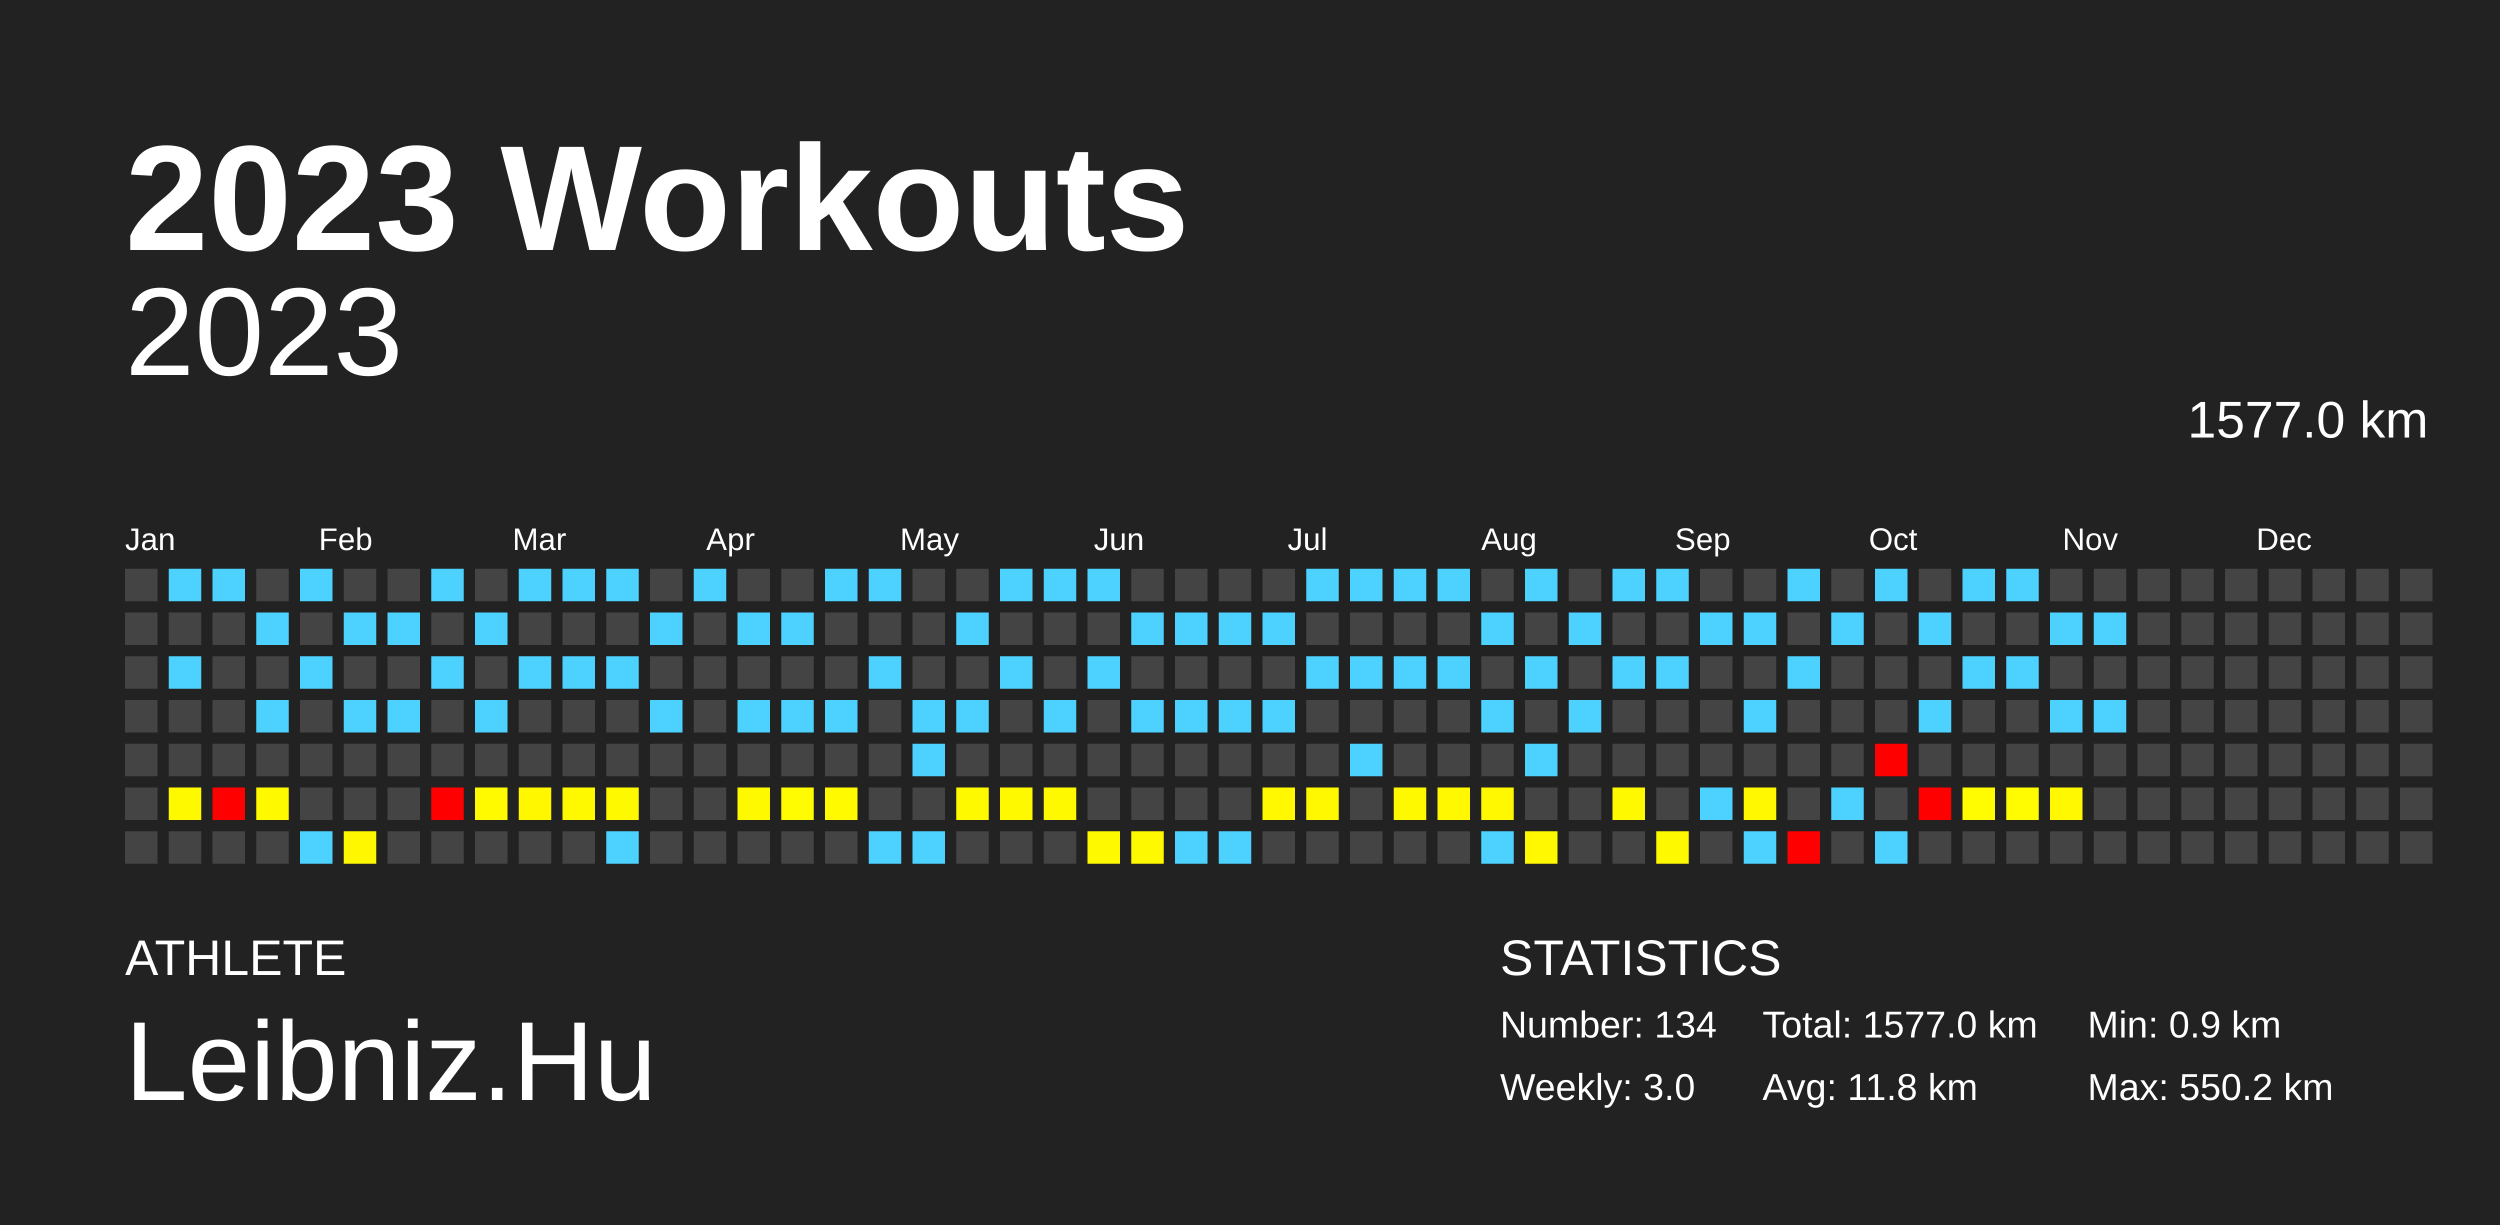
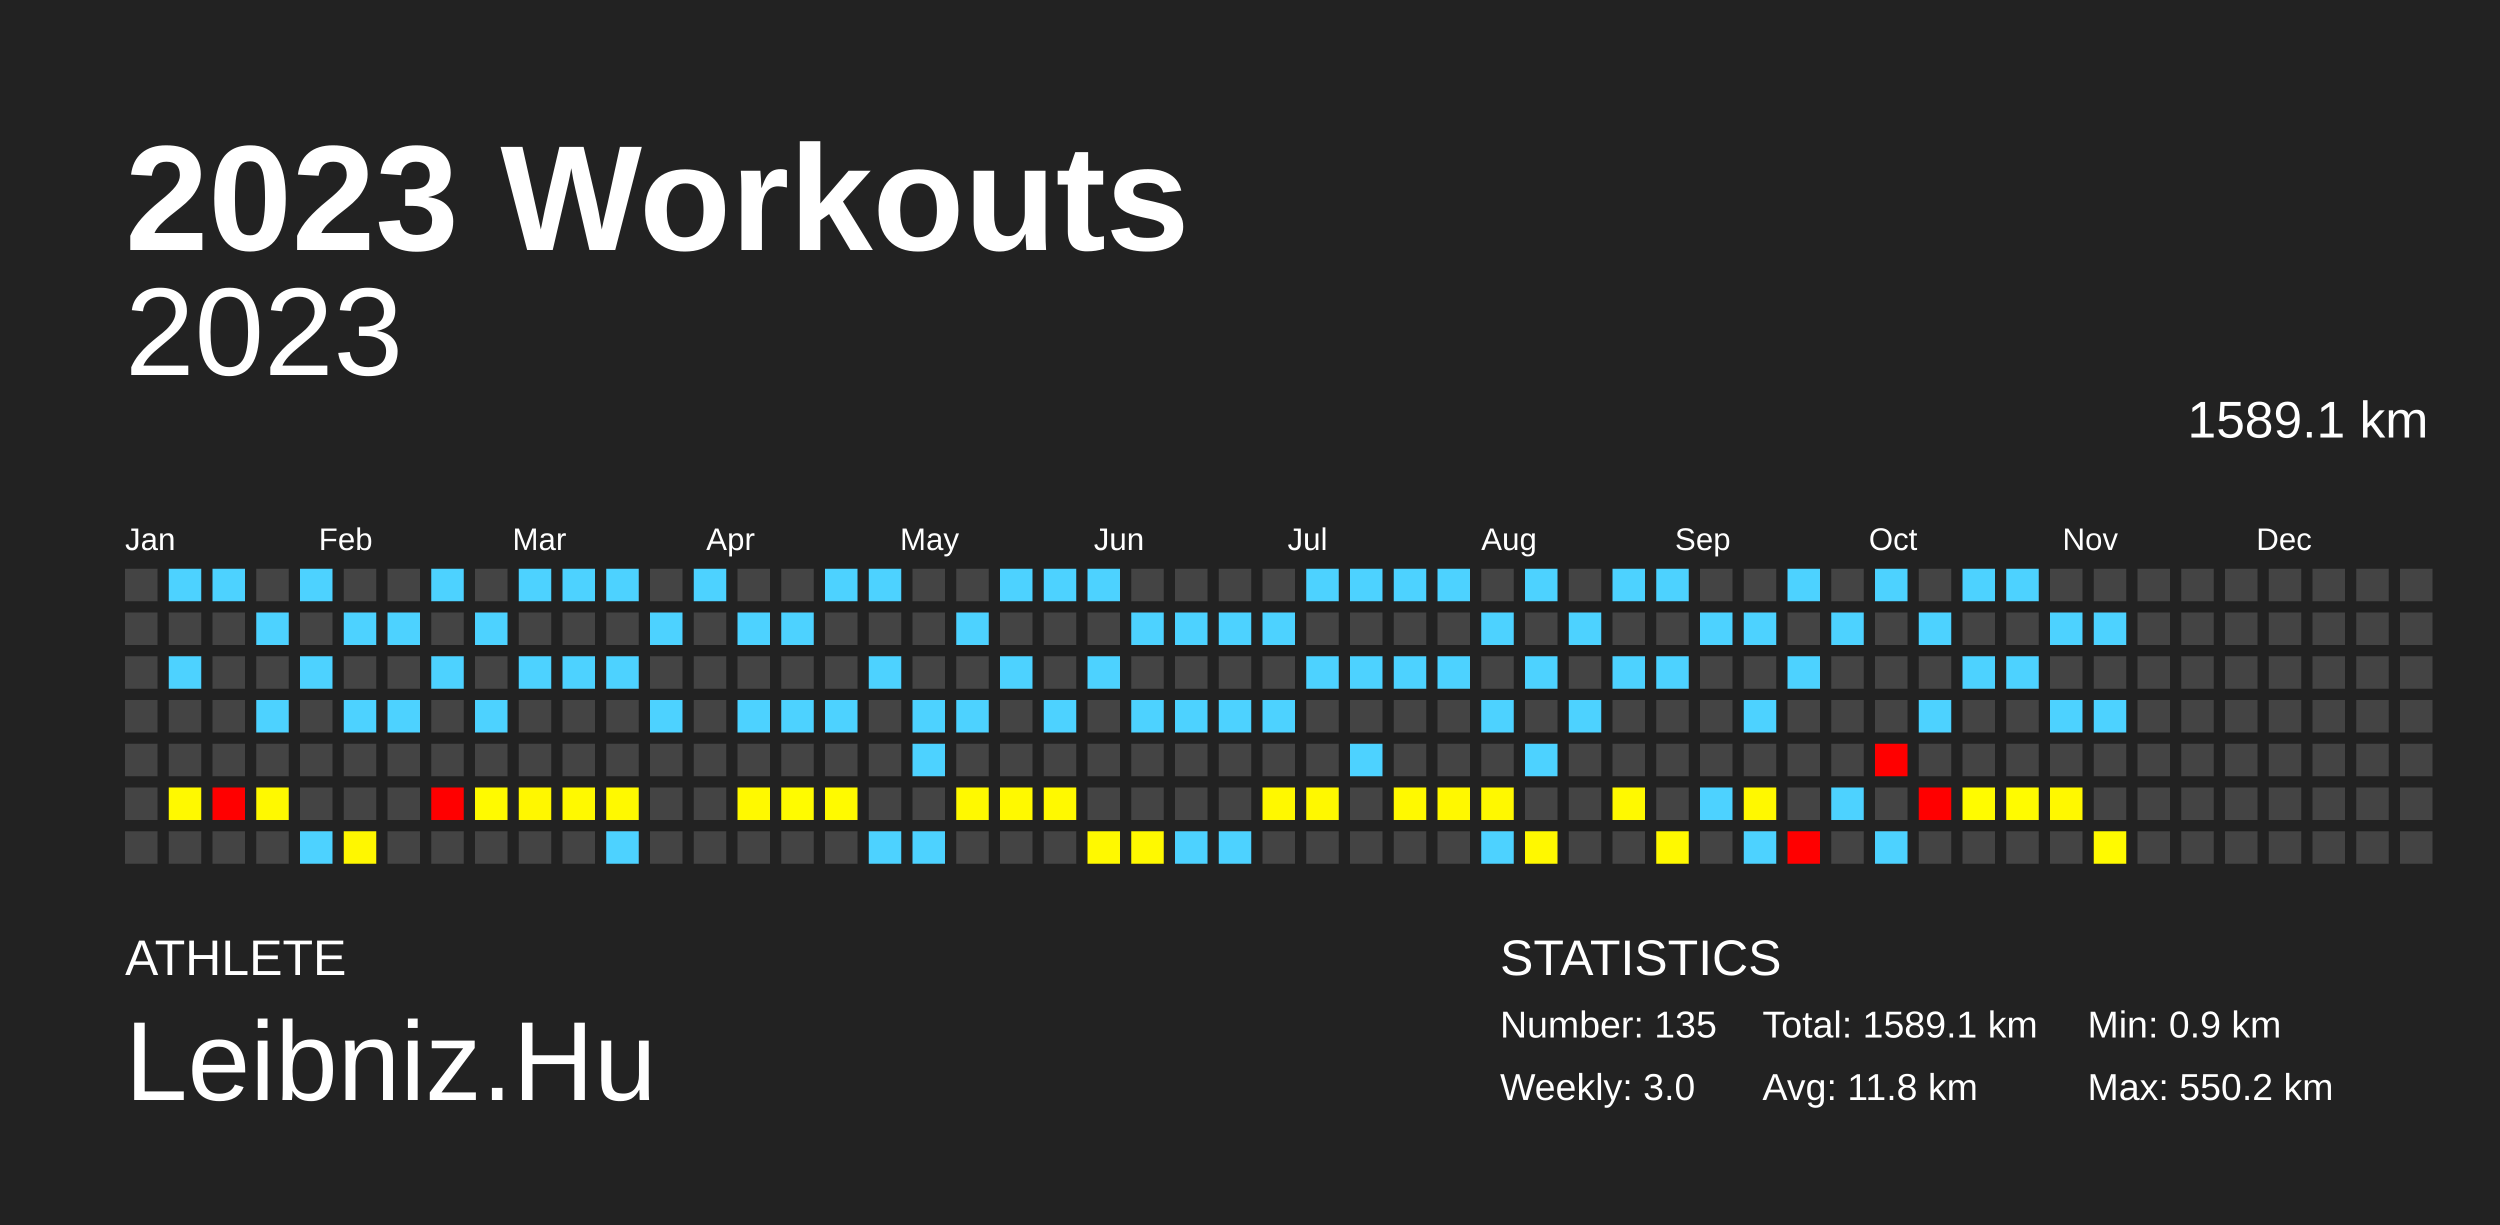
<svg xmlns="http://www.w3.org/2000/svg" baseProfile="full" height="98mm" version="1.1" viewBox="0,0,200,98" width="200mm">
  <defs />
  <rect fill="#222222" height="98" width="200" x="0" y="0" />
  <text fill="#FFFFFF" style="font-size:12px; font-family:Arial; font-weight:bold;" x="10" y="20">2023 Workouts</text>
  <text fill="#FFFFFF" style="font-size:4px; font-family:Arial" x="10" y="78">ATHLETE</text>
  <text fill="#FFFFFF" style="font-size:9px; font-family:Arial" x="10" y="88">Leibniz.Hu</text>
  <text fill="#FFFFFF" style="font-size:4px; font-family:Arial" x="120" y="78">STATISTICS</text>
-   <text fill="#FFFFFF" style="font-size:3px; font-family:Arial" x="120" y="83">Number: 134</text>
+   <text fill="#FFFFFF" style="font-size:3px; font-family:Arial" x="120" y="83">Number: 135</text>
  <text fill="#FFFFFF" style="font-size:3px; font-family:Arial" x="120" y="88">Weekly: 3.0</text>
-   <text fill="#FFFFFF" style="font-size:3px; font-family:Arial" x="141" y="83">Total: 1577.0 km</text>
+   <text fill="#FFFFFF" style="font-size:3px; font-family:Arial" x="141" y="83">Total: 1589.1 km</text>
  <text fill="#FFFFFF" style="font-size:3px; font-family:Arial" x="141" y="88">Avg: 11.8 km</text>
  <text fill="#FFFFFF" style="font-size:3px; font-family:Arial" x="167" y="83">Min: 0.9 km</text>
  <text fill="#FFFFFF" style="font-size:3px; font-family:Arial" x="167" y="88">Max: 550.2 km</text>
  <text alignment-baseline="hanging" fill="#FFFFFF" style="font-size:10.0px; font-family:Arial;" x="10" y="30">2023</text>
-   <text alignment-baseline="hanging" fill="#FFFFFF" style="font-size:4.125px; font-family:Arial;" x="175" y="35">1577.0 km</text>
+   <text alignment-baseline="hanging" fill="#FFFFFF" style="font-size:4.125px; font-family:Arial;" x="175" y="35">1589.1 km</text>
  <text fill="#FFFFFF" style="font-size:2.5px; font-family:Arial" x="10.0" y="44">Jan</text>
  <text fill="#FFFFFF" style="font-size:2.5px; font-family:Arial" x="25.5" y="44">Feb</text>
  <text fill="#FFFFFF" style="font-size:2.5px; font-family:Arial" x="41.0" y="44">Mar</text>
  <text fill="#FFFFFF" style="font-size:2.5px; font-family:Arial" x="56.5" y="44">Apr</text>
  <text fill="#FFFFFF" style="font-size:2.5px; font-family:Arial" x="72.0" y="44">May</text>
  <text fill="#FFFFFF" style="font-size:2.5px; font-family:Arial" x="87.5" y="44">Jun</text>
  <text fill="#FFFFFF" style="font-size:2.5px; font-family:Arial" x="103.0" y="44">Jul</text>
  <text fill="#FFFFFF" style="font-size:2.5px; font-family:Arial" x="118.5" y="44">Aug</text>
  <text fill="#FFFFFF" style="font-size:2.5px; font-family:Arial" x="134.0" y="44">Sep</text>
  <text fill="#FFFFFF" style="font-size:2.5px; font-family:Arial" x="149.5" y="44">Oct</text>
  <text fill="#FFFFFF" style="font-size:2.5px; font-family:Arial" x="165.0" y="44">Nov</text>
  <text fill="#FFFFFF" style="font-size:2.5px; font-family:Arial" x="180.5" y="44">Dec</text>
  <rect fill="#444444" height="2.6" width="2.6" x="10.0" y="45.5" />
  <rect fill="#444444" height="2.6" width="2.6" x="10.0" y="49.0" />
  <rect fill="#444444" height="2.6" width="2.6" x="10.0" y="52.5" />
  <rect fill="#444444" height="2.6" width="2.6" x="10.0" y="56.0" />
  <rect fill="#444444" height="2.6" width="2.6" x="10.0" y="59.5" />
  <rect fill="#444444" height="2.6" width="2.6" x="10.0" y="63.0" />
  <rect fill="#444444" height="2.6" width="2.6" x="10.0" y="66.5" />
  <rect fill="#4dd2ff" height="2.6" width="2.6" x="13.5" y="45.5" />
  <rect fill="#444444" height="2.6" width="2.6" x="13.5" y="49.0" />
  <rect fill="#4dd2ff" height="2.6" width="2.6" x="13.5" y="52.5" />
  <rect fill="#444444" height="2.6" width="2.6" x="13.5" y="56.0" />
  <rect fill="#444444" height="2.6" width="2.6" x="13.5" y="59.5" />
  <rect fill="#fff900" height="2.6" width="2.6" x="13.5" y="63.0" />
  <rect fill="#444444" height="2.6" width="2.6" x="13.5" y="66.5" />
  <rect fill="#4dd2ff" height="2.6" width="2.6" x="17.0" y="45.5" />
  <rect fill="#444444" height="2.6" width="2.6" x="17.0" y="49.0" />
  <rect fill="#444444" height="2.6" width="2.6" x="17.0" y="52.5" />
  <rect fill="#444444" height="2.6" width="2.6" x="17.0" y="56.0" />
  <rect fill="#444444" height="2.6" width="2.6" x="17.0" y="59.5" />
  <rect fill="red" height="2.6" width="2.6" x="17.0" y="63.0" />
  <rect fill="#444444" height="2.6" width="2.6" x="17.0" y="66.5" />
  <rect fill="#444444" height="2.6" width="2.6" x="20.5" y="45.5" />
  <rect fill="#4dd2ff" height="2.6" width="2.6" x="20.5" y="49.0" />
  <rect fill="#444444" height="2.6" width="2.6" x="20.5" y="52.5" />
  <rect fill="#4dd2ff" height="2.6" width="2.6" x="20.5" y="56.0" />
  <rect fill="#444444" height="2.6" width="2.6" x="20.5" y="59.5" />
  <rect fill="#fff900" height="2.6" width="2.6" x="20.5" y="63.0" />
  <rect fill="#444444" height="2.6" width="2.6" x="20.5" y="66.5" />
  <rect fill="#4dd2ff" height="2.6" width="2.6" x="24.0" y="45.5" />
  <rect fill="#444444" height="2.6" width="2.6" x="24.0" y="49.0" />
  <rect fill="#4dd2ff" height="2.6" width="2.6" x="24.0" y="52.5" />
  <rect fill="#444444" height="2.6" width="2.6" x="24.0" y="56.0" />
  <rect fill="#444444" height="2.6" width="2.6" x="24.0" y="59.5" />
  <rect fill="#444444" height="2.6" width="2.6" x="24.0" y="63.0" />
  <rect fill="#4dd2ff" height="2.6" width="2.6" x="24.0" y="66.5" />
  <rect fill="#444444" height="2.6" width="2.6" x="27.5" y="45.5" />
  <rect fill="#4dd2ff" height="2.6" width="2.6" x="27.5" y="49.0" />
  <rect fill="#444444" height="2.6" width="2.6" x="27.5" y="52.5" />
  <rect fill="#4dd2ff" height="2.6" width="2.6" x="27.5" y="56.0" />
  <rect fill="#444444" height="2.6" width="2.6" x="27.5" y="59.5" />
  <rect fill="#444444" height="2.6" width="2.6" x="27.5" y="63.0" />
  <rect fill="#fff700" height="2.6" width="2.6" x="27.5" y="66.5" />
  <rect fill="#444444" height="2.6" width="2.6" x="31.0" y="45.5" />
  <rect fill="#4dd2ff" height="2.6" width="2.6" x="31.0" y="49.0" />
  <rect fill="#444444" height="2.6" width="2.6" x="31.0" y="52.5" />
  <rect fill="#4dd2ff" height="2.6" width="2.6" x="31.0" y="56.0" />
  <rect fill="#444444" height="2.6" width="2.6" x="31.0" y="59.5" />
  <rect fill="#444444" height="2.6" width="2.6" x="31.0" y="63.0" />
  <rect fill="#444444" height="2.6" width="2.6" x="31.0" y="66.5" />
  <rect fill="#4dd2ff" height="2.6" width="2.6" x="34.5" y="45.5" />
  <rect fill="#444444" height="2.6" width="2.6" x="34.5" y="49.0" />
  <rect fill="#4dd2ff" height="2.6" width="2.6" x="34.5" y="52.5" />
  <rect fill="#444444" height="2.6" width="2.6" x="34.5" y="56.0" />
  <rect fill="#444444" height="2.6" width="2.6" x="34.5" y="59.5" />
  <rect fill="red" height="2.6" width="2.6" x="34.5" y="63.0" />
  <rect fill="#444444" height="2.6" width="2.6" x="34.5" y="66.5" />
  <rect fill="#444444" height="2.6" width="2.6" x="38.0" y="45.5" />
  <rect fill="#4dd2ff" height="2.6" width="2.6" x="38.0" y="49.0" />
  <rect fill="#444444" height="2.6" width="2.6" x="38.0" y="52.5" />
  <rect fill="#4dd2ff" height="2.6" width="2.6" x="38.0" y="56.0" />
  <rect fill="#444444" height="2.6" width="2.6" x="38.0" y="59.5" />
  <rect fill="#fffa00" height="2.6" width="2.6" x="38.0" y="63.0" />
  <rect fill="#444444" height="2.6" width="2.6" x="38.0" y="66.5" />
  <rect fill="#4dd2ff" height="2.6" width="2.6" x="41.5" y="45.5" />
  <rect fill="#444444" height="2.6" width="2.6" x="41.5" y="49.0" />
  <rect fill="#4dd2ff" height="2.6" width="2.6" x="41.5" y="52.5" />
  <rect fill="#444444" height="2.6" width="2.6" x="41.5" y="56.0" />
  <rect fill="#444444" height="2.6" width="2.6" x="41.5" y="59.5" />
  <rect fill="#fff700" height="2.6" width="2.6" x="41.5" y="63.0" />
  <rect fill="#444444" height="2.6" width="2.6" x="41.5" y="66.5" />
  <rect fill="#4dd2ff" height="2.6" width="2.6" x="45.0" y="45.5" />
  <rect fill="#444444" height="2.6" width="2.6" x="45.0" y="49.0" />
  <rect fill="#4dd2ff" height="2.6" width="2.6" x="45.0" y="52.5" />
  <rect fill="#444444" height="2.6" width="2.6" x="45.0" y="56.0" />
  <rect fill="#444444" height="2.6" width="2.6" x="45.0" y="59.5" />
  <rect fill="#fff900" height="2.6" width="2.6" x="45.0" y="63.0" />
  <rect fill="#444444" height="2.6" width="2.6" x="45.0" y="66.5" />
  <rect fill="#4dd2ff" height="2.6" width="2.6" x="48.5" y="45.5" />
  <rect fill="#444444" height="2.6" width="2.6" x="48.5" y="49.0" />
  <rect fill="#4dd2ff" height="2.6" width="2.6" x="48.5" y="52.5" />
  <rect fill="#444444" height="2.6" width="2.6" x="48.5" y="56.0" />
  <rect fill="#444444" height="2.6" width="2.6" x="48.5" y="59.5" />
  <rect fill="#fff900" height="2.6" width="2.6" x="48.5" y="63.0" />
  <rect fill="#4dd2ff" height="2.6" width="2.6" x="48.5" y="66.5" />
  <rect fill="#444444" height="2.6" width="2.6" x="52.0" y="45.5" />
  <rect fill="#4dd2ff" height="2.6" width="2.6" x="52.0" y="49.0" />
  <rect fill="#444444" height="2.6" width="2.6" x="52.0" y="52.5" />
  <rect fill="#4dd2ff" height="2.6" width="2.6" x="52.0" y="56.0" />
  <rect fill="#444444" height="2.6" width="2.6" x="52.0" y="59.5" />
  <rect fill="#444444" height="2.6" width="2.6" x="52.0" y="63.0" />
  <rect fill="#444444" height="2.6" width="2.6" x="52.0" y="66.5" />
  <rect fill="#4dd2ff" height="2.6" width="2.6" x="55.5" y="45.5" />
  <rect fill="#444444" height="2.6" width="2.6" x="55.5" y="49.0" />
  <rect fill="#444444" height="2.6" width="2.6" x="55.5" y="52.5" />
  <rect fill="#444444" height="2.6" width="2.6" x="55.5" y="56.0" />
  <rect fill="#444444" height="2.6" width="2.6" x="55.5" y="59.5" />
  <rect fill="#444444" height="2.6" width="2.6" x="55.5" y="63.0" />
  <rect fill="#444444" height="2.6" width="2.6" x="55.5" y="66.5" />
  <rect fill="#444444" height="2.6" width="2.6" x="59.0" y="45.5" />
  <rect fill="#4dd2ff" height="2.6" width="2.6" x="59.0" y="49.0" />
  <rect fill="#444444" height="2.6" width="2.6" x="59.0" y="52.5" />
  <rect fill="#4dd2ff" height="2.6" width="2.6" x="59.0" y="56.0" />
  <rect fill="#444444" height="2.6" width="2.6" x="59.0" y="59.5" />
  <rect fill="#fff900" height="2.6" width="2.6" x="59.0" y="63.0" />
  <rect fill="#444444" height="2.6" width="2.6" x="59.0" y="66.5" />
  <rect fill="#444444" height="2.6" width="2.6" x="62.5" y="45.5" />
  <rect fill="#4dd2ff" height="2.6" width="2.6" x="62.5" y="49.0" />
  <rect fill="#444444" height="2.6" width="2.6" x="62.5" y="52.5" />
  <rect fill="#4dd2ff" height="2.6" width="2.6" x="62.5" y="56.0" />
  <rect fill="#444444" height="2.6" width="2.6" x="62.5" y="59.5" />
  <rect fill="#fffb00" height="2.6" width="2.6" x="62.5" y="63.0" />
  <rect fill="#444444" height="2.6" width="2.6" x="62.5" y="66.5" />
  <rect fill="#4dd2ff" height="2.6" width="2.6" x="66.0" y="45.5" />
  <rect fill="#444444" height="2.6" width="2.6" x="66.0" y="49.0" />
  <rect fill="#444444" height="2.6" width="2.6" x="66.0" y="52.5" />
  <rect fill="#4dd2ff" height="2.6" width="2.6" x="66.0" y="56.0" />
  <rect fill="#444444" height="2.6" width="2.6" x="66.0" y="59.5" />
  <rect fill="#fffa00" height="2.6" width="2.6" x="66.0" y="63.0" />
  <rect fill="#444444" height="2.6" width="2.6" x="66.0" y="66.5" />
  <rect fill="#4dd2ff" height="2.6" width="2.6" x="69.5" y="45.5" />
  <rect fill="#444444" height="2.6" width="2.6" x="69.5" y="49.0" />
  <rect fill="#4dd2ff" height="2.6" width="2.6" x="69.5" y="52.5" />
  <rect fill="#444444" height="2.6" width="2.6" x="69.5" y="56.0" />
  <rect fill="#444444" height="2.6" width="2.6" x="69.5" y="59.5" />
  <rect fill="#444444" height="2.6" width="2.6" x="69.5" y="63.0" />
  <rect fill="#4dd2ff" height="2.6" width="2.6" x="69.5" y="66.5" />
  <rect fill="#444444" height="2.6" width="2.6" x="73.0" y="45.5" />
  <rect fill="#444444" height="2.6" width="2.6" x="73.0" y="49.0" />
  <rect fill="#444444" height="2.6" width="2.6" x="73.0" y="52.5" />
  <rect fill="#4dd2ff" height="2.6" width="2.6" x="73.0" y="56.0" />
  <rect fill="#4dd2ff" height="2.6" width="2.6" x="73.0" y="59.5" />
  <rect fill="#444444" height="2.6" width="2.6" x="73.0" y="63.0" />
  <rect fill="#4dd2ff" height="2.6" width="2.6" x="73.0" y="66.5" />
  <rect fill="#444444" height="2.6" width="2.6" x="76.5" y="45.5" />
  <rect fill="#4dd2ff" height="2.6" width="2.6" x="76.5" y="49.0" />
  <rect fill="#444444" height="2.6" width="2.6" x="76.5" y="52.5" />
  <rect fill="#4dd2ff" height="2.6" width="2.6" x="76.5" y="56.0" />
  <rect fill="#444444" height="2.6" width="2.6" x="76.5" y="59.5" />
  <rect fill="#fff900" height="2.6" width="2.6" x="76.5" y="63.0" />
  <rect fill="#444444" height="2.6" width="2.6" x="76.5" y="66.5" />
  <rect fill="#4dd2ff" height="2.6" width="2.6" x="80.0" y="45.5" />
  <rect fill="#444444" height="2.6" width="2.6" x="80.0" y="49.0" />
  <rect fill="#4dd2ff" height="2.6" width="2.6" x="80.0" y="52.5" />
  <rect fill="#444444" height="2.6" width="2.6" x="80.0" y="56.0" />
  <rect fill="#444444" height="2.6" width="2.6" x="80.0" y="59.5" />
  <rect fill="#fff900" height="2.6" width="2.6" x="80.0" y="63.0" />
  <rect fill="#444444" height="2.6" width="2.6" x="80.0" y="66.5" />
  <rect fill="#4dd2ff" height="2.6" width="2.6" x="83.5" y="45.5" />
  <rect fill="#444444" height="2.6" width="2.6" x="83.5" y="49.0" />
  <rect fill="#444444" height="2.6" width="2.6" x="83.5" y="52.5" />
  <rect fill="#4dd2ff" height="2.6" width="2.6" x="83.5" y="56.0" />
  <rect fill="#444444" height="2.6" width="2.6" x="83.5" y="59.5" />
  <rect fill="#fff900" height="2.6" width="2.6" x="83.5" y="63.0" />
  <rect fill="#444444" height="2.6" width="2.6" x="83.5" y="66.5" />
  <rect fill="#4dd2ff" height="2.6" width="2.6" x="87.0" y="45.5" />
  <rect fill="#444444" height="2.6" width="2.6" x="87.0" y="49.0" />
  <rect fill="#4dd2ff" height="2.6" width="2.6" x="87.0" y="52.5" />
  <rect fill="#444444" height="2.6" width="2.6" x="87.0" y="56.0" />
  <rect fill="#444444" height="2.6" width="2.6" x="87.0" y="59.5" />
  <rect fill="#444444" height="2.6" width="2.6" x="87.0" y="63.0" />
  <rect fill="#fff900" height="2.6" width="2.6" x="87.0" y="66.5" />
  <rect fill="#444444" height="2.6" width="2.6" x="90.5" y="45.5" />
  <rect fill="#4dd2ff" height="2.6" width="2.6" x="90.5" y="49.0" />
  <rect fill="#444444" height="2.6" width="2.6" x="90.5" y="52.5" />
  <rect fill="#4dd2ff" height="2.6" width="2.6" x="90.5" y="56.0" />
  <rect fill="#444444" height="2.6" width="2.6" x="90.5" y="59.5" />
  <rect fill="#444444" height="2.6" width="2.6" x="90.5" y="63.0" />
  <rect fill="#fff900" height="2.6" width="2.6" x="90.5" y="66.5" />
  <rect fill="#444444" height="2.6" width="2.6" x="94.0" y="45.5" />
  <rect fill="#4dd2ff" height="2.6" width="2.6" x="94.0" y="49.0" />
  <rect fill="#444444" height="2.6" width="2.6" x="94.0" y="52.5" />
  <rect fill="#4dd2ff" height="2.6" width="2.6" x="94.0" y="56.0" />
  <rect fill="#444444" height="2.6" width="2.6" x="94.0" y="59.5" />
  <rect fill="#444444" height="2.6" width="2.6" x="94.0" y="63.0" />
  <rect fill="#4dd2ff" height="2.6" width="2.6" x="94.0" y="66.5" />
  <rect fill="#444444" height="2.6" width="2.6" x="97.5" y="45.5" />
  <rect fill="#4dd2ff" height="2.6" width="2.6" x="97.5" y="49.0" />
  <rect fill="#444444" height="2.6" width="2.6" x="97.5" y="52.5" />
  <rect fill="#4dd2ff" height="2.6" width="2.6" x="97.5" y="56.0" />
  <rect fill="#444444" height="2.6" width="2.6" x="97.5" y="59.5" />
  <rect fill="#444444" height="2.6" width="2.6" x="97.5" y="63.0" />
  <rect fill="#4dd2ff" height="2.6" width="2.6" x="97.5" y="66.5" />
  <rect fill="#444444" height="2.6" width="2.6" x="101.0" y="45.5" />
  <rect fill="#4dd2ff" height="2.6" width="2.6" x="101.0" y="49.0" />
  <rect fill="#444444" height="2.6" width="2.6" x="101.0" y="52.5" />
  <rect fill="#4dd2ff" height="2.6" width="2.6" x="101.0" y="56.0" />
  <rect fill="#444444" height="2.6" width="2.6" x="101.0" y="59.5" />
  <rect fill="#fff800" height="2.6" width="2.6" x="101.0" y="63.0" />
  <rect fill="#444444" height="2.6" width="2.6" x="101.0" y="66.5" />
  <rect fill="#4dd2ff" height="2.6" width="2.6" x="104.5" y="45.5" />
  <rect fill="#444444" height="2.6" width="2.6" x="104.5" y="49.0" />
  <rect fill="#4dd2ff" height="2.6" width="2.6" x="104.5" y="52.5" />
  <rect fill="#444444" height="2.6" width="2.6" x="104.5" y="56.0" />
  <rect fill="#444444" height="2.6" width="2.6" x="104.5" y="59.5" />
  <rect fill="#fff800" height="2.6" width="2.6" x="104.5" y="63.0" />
  <rect fill="#444444" height="2.6" width="2.6" x="104.5" y="66.5" />
  <rect fill="#4dd2ff" height="2.6" width="2.6" x="108.0" y="45.5" />
  <rect fill="#444444" height="2.6" width="2.6" x="108.0" y="49.0" />
  <rect fill="#4dd2ff" height="2.6" width="2.6" x="108.0" y="52.5" />
  <rect fill="#444444" height="2.6" width="2.6" x="108.0" y="56.0" />
  <rect fill="#4dd2ff" height="2.6" width="2.6" x="108.0" y="59.5" />
  <rect fill="#444444" height="2.6" width="2.6" x="108.0" y="63.0" />
  <rect fill="#444444" height="2.6" width="2.6" x="108.0" y="66.5" />
  <rect fill="#4dd2ff" height="2.6" width="2.6" x="111.5" y="45.5" />
  <rect fill="#444444" height="2.6" width="2.6" x="111.5" y="49.0" />
  <rect fill="#4dd2ff" height="2.6" width="2.6" x="111.5" y="52.5" />
  <rect fill="#444444" height="2.6" width="2.6" x="111.5" y="56.0" />
  <rect fill="#444444" height="2.6" width="2.6" x="111.5" y="59.5" />
  <rect fill="#fff900" height="2.6" width="2.6" x="111.5" y="63.0" />
  <rect fill="#444444" height="2.6" width="2.6" x="111.5" y="66.5" />
  <rect fill="#4dd2ff" height="2.6" width="2.6" x="115.0" y="45.5" />
  <rect fill="#444444" height="2.6" width="2.6" x="115.0" y="49.0" />
  <rect fill="#4dd2ff" height="2.6" width="2.6" x="115.0" y="52.5" />
  <rect fill="#444444" height="2.6" width="2.6" x="115.0" y="56.0" />
  <rect fill="#444444" height="2.6" width="2.6" x="115.0" y="59.5" />
  <rect fill="#fff800" height="2.6" width="2.6" x="115.0" y="63.0" />
  <rect fill="#444444" height="2.6" width="2.6" x="115.0" y="66.5" />
  <rect fill="#444444" height="2.6" width="2.6" x="118.5" y="45.5" />
  <rect fill="#4dd2ff" height="2.6" width="2.6" x="118.5" y="49.0" />
  <rect fill="#444444" height="2.6" width="2.6" x="118.5" y="52.5" />
  <rect fill="#4dd2ff" height="2.6" width="2.6" x="118.5" y="56.0" />
  <rect fill="#444444" height="2.6" width="2.6" x="118.5" y="59.5" />
  <rect fill="#fff800" height="2.6" width="2.6" x="118.5" y="63.0" />
  <rect fill="#4dd2ff" height="2.6" width="2.6" x="118.5" y="66.5" />
  <rect fill="#4dd2ff" height="2.6" width="2.6" x="122.0" y="45.5" />
  <rect fill="#444444" height="2.6" width="2.6" x="122.0" y="49.0" />
  <rect fill="#4dd2ff" height="2.6" width="2.6" x="122.0" y="52.5" />
  <rect fill="#444444" height="2.6" width="2.6" x="122.0" y="56.0" />
  <rect fill="#4dd2ff" height="2.6" width="2.6" x="122.0" y="59.5" />
  <rect fill="#444444" height="2.6" width="2.6" x="122.0" y="63.0" />
  <rect fill="#fff800" height="2.6" width="2.6" x="122.0" y="66.5" />
  <rect fill="#444444" height="2.6" width="2.6" x="125.5" y="45.5" />
  <rect fill="#4dd2ff" height="2.6" width="2.6" x="125.5" y="49.0" />
  <rect fill="#444444" height="2.6" width="2.6" x="125.5" y="52.5" />
  <rect fill="#4dd2ff" height="2.6" width="2.6" x="125.5" y="56.0" />
  <rect fill="#444444" height="2.6" width="2.6" x="125.5" y="59.5" />
  <rect fill="#444444" height="2.6" width="2.6" x="125.5" y="63.0" />
  <rect fill="#444444" height="2.6" width="2.6" x="125.5" y="66.5" />
  <rect fill="#4dd2ff" height="2.6" width="2.6" x="129.0" y="45.5" />
  <rect fill="#444444" height="2.6" width="2.6" x="129.0" y="49.0" />
  <rect fill="#4dd2ff" height="2.6" width="2.6" x="129.0" y="52.5" />
  <rect fill="#444444" height="2.6" width="2.6" x="129.0" y="56.0" />
  <rect fill="#444444" height="2.6" width="2.6" x="129.0" y="59.5" />
  <rect fill="#fff900" height="2.6" width="2.6" x="129.0" y="63.0" />
  <rect fill="#444444" height="2.6" width="2.6" x="129.0" y="66.5" />
  <rect fill="#4dd2ff" height="2.6" width="2.6" x="132.5" y="45.5" />
  <rect fill="#444444" height="2.6" width="2.6" x="132.5" y="49.0" />
  <rect fill="#4dd2ff" height="2.6" width="2.6" x="132.5" y="52.5" />
  <rect fill="#444444" height="2.6" width="2.6" x="132.5" y="56.0" />
  <rect fill="#444444" height="2.6" width="2.6" x="132.5" y="59.5" />
  <rect fill="#444444" height="2.6" width="2.6" x="132.5" y="63.0" />
  <rect fill="#fff900" height="2.6" width="2.6" x="132.5" y="66.5" />
  <rect fill="#444444" height="2.6" width="2.6" x="136.0" y="45.5" />
  <rect fill="#4dd2ff" height="2.6" width="2.6" x="136.0" y="49.0" />
  <rect fill="#444444" height="2.6" width="2.6" x="136.0" y="52.5" />
  <rect fill="#444444" height="2.6" width="2.6" x="136.0" y="56.0" />
  <rect fill="#444444" height="2.6" width="2.6" x="136.0" y="59.5" />
  <rect fill="#4dd2ff" height="2.6" width="2.6" x="136.0" y="63.0" />
  <rect fill="#444444" height="2.6" width="2.6" x="136.0" y="66.5" />
  <rect fill="#444444" height="2.6" width="2.6" x="139.5" y="45.5" />
  <rect fill="#4dd2ff" height="2.6" width="2.6" x="139.5" y="49.0" />
  <rect fill="#444444" height="2.6" width="2.6" x="139.5" y="52.5" />
  <rect fill="#4dd2ff" height="2.6" width="2.6" x="139.5" y="56.0" />
  <rect fill="#444444" height="2.6" width="2.6" x="139.5" y="59.5" />
  <rect fill="#fff800" height="2.6" width="2.6" x="139.5" y="63.0" />
  <rect fill="#4dd2ff" height="2.6" width="2.6" x="139.5" y="66.5" />
  <rect fill="#4dd2ff" height="2.6" width="2.6" x="143.0" y="45.5" />
  <rect fill="#444444" height="2.6" width="2.6" x="143.0" y="49.0" />
  <rect fill="#4dd2ff" height="2.6" width="2.6" x="143.0" y="52.5" />
  <rect fill="#444444" height="2.6" width="2.6" x="143.0" y="56.0" />
  <rect fill="#444444" height="2.6" width="2.6" x="143.0" y="59.5" />
  <rect fill="#444444" height="2.6" width="2.6" x="143.0" y="63.0" />
  <rect fill="red" height="2.6" width="2.6" x="143.0" y="66.5" />
  <rect fill="#444444" height="2.6" width="2.6" x="146.5" y="45.5" />
  <rect fill="#4dd2ff" height="2.6" width="2.6" x="146.5" y="49.0" />
  <rect fill="#444444" height="2.6" width="2.6" x="146.5" y="52.5" />
  <rect fill="#444444" height="2.6" width="2.6" x="146.5" y="56.0" />
  <rect fill="#444444" height="2.6" width="2.6" x="146.5" y="59.5" />
  <rect fill="#4dd2ff" height="2.6" width="2.6" x="146.5" y="63.0" />
  <rect fill="#444444" height="2.6" width="2.6" x="146.5" y="66.5" />
  <rect fill="#4dd2ff" height="2.6" width="2.6" x="150.0" y="45.5" />
  <rect fill="#444444" height="2.6" width="2.6" x="150.0" y="49.0" />
  <rect fill="#444444" height="2.6" width="2.6" x="150.0" y="52.5" />
  <rect fill="#444444" height="2.6" width="2.6" x="150.0" y="56.0" />
  <rect fill="red" height="2.6" width="2.6" x="150.0" y="59.5" />
  <rect fill="#444444" height="2.6" width="2.6" x="150.0" y="63.0" />
  <rect fill="#4dd2ff" height="2.6" width="2.6" x="150.0" y="66.5" />
  <rect fill="#444444" height="2.6" width="2.6" x="153.5" y="45.5" />
  <rect fill="#4dd2ff" height="2.6" width="2.6" x="153.5" y="49.0" />
  <rect fill="#444444" height="2.6" width="2.6" x="153.5" y="52.5" />
  <rect fill="#4dd2ff" height="2.6" width="2.6" x="153.5" y="56.0" />
  <rect fill="#444444" height="2.6" width="2.6" x="153.5" y="59.5" />
  <rect fill="red" height="2.6" width="2.6" x="153.5" y="63.0" />
  <rect fill="#444444" height="2.6" width="2.6" x="153.5" y="66.5" />
  <rect fill="#4dd2ff" height="2.6" width="2.6" x="157.0" y="45.5" />
  <rect fill="#444444" height="2.6" width="2.6" x="157.0" y="49.0" />
  <rect fill="#4dd2ff" height="2.6" width="2.6" x="157.0" y="52.5" />
  <rect fill="#444444" height="2.6" width="2.6" x="157.0" y="56.0" />
  <rect fill="#444444" height="2.6" width="2.6" x="157.0" y="59.5" />
  <rect fill="#fffb00" height="2.6" width="2.6" x="157.0" y="63.0" />
  <rect fill="#444444" height="2.6" width="2.6" x="157.0" y="66.5" />
  <rect fill="#4dd2ff" height="2.6" width="2.6" x="160.5" y="45.5" />
  <rect fill="#444444" height="2.6" width="2.6" x="160.5" y="49.0" />
  <rect fill="#4dd2ff" height="2.6" width="2.6" x="160.5" y="52.5" />
  <rect fill="#444444" height="2.6" width="2.6" x="160.5" y="56.0" />
  <rect fill="#444444" height="2.6" width="2.6" x="160.5" y="59.5" />
  <rect fill="#fffb00" height="2.6" width="2.6" x="160.5" y="63.0" />
  <rect fill="#444444" height="2.6" width="2.6" x="160.5" y="66.5" />
  <rect fill="#444444" height="2.6" width="2.6" x="164.0" y="45.5" />
  <rect fill="#4dd2ff" height="2.6" width="2.6" x="164.0" y="49.0" />
  <rect fill="#444444" height="2.6" width="2.6" x="164.0" y="52.5" />
  <rect fill="#4dd2ff" height="2.6" width="2.6" x="164.0" y="56.0" />
  <rect fill="#444444" height="2.6" width="2.6" x="164.0" y="59.5" />
  <rect fill="#fff800" height="2.6" width="2.6" x="164.0" y="63.0" />
  <rect fill="#444444" height="2.6" width="2.6" x="164.0" y="66.5" />
  <rect fill="#444444" height="2.6" width="2.6" x="167.5" y="45.5" />
  <rect fill="#4dd2ff" height="2.6" width="2.6" x="167.5" y="49.0" />
  <rect fill="#444444" height="2.6" width="2.6" x="167.5" y="52.5" />
  <rect fill="#4dd2ff" height="2.6" width="2.6" x="167.5" y="56.0" />
  <rect fill="#444444" height="2.6" width="2.6" x="167.5" y="59.5" />
  <rect fill="#444444" height="2.6" width="2.6" x="167.5" y="63.0" />
-   <rect fill="#444444" height="2.6" width="2.6" x="167.5" y="66.5" />
+   <rect fill="#fffa00" height="2.6" width="2.6" x="167.5" y="66.5" />
  <rect fill="#444444" height="2.6" width="2.6" x="171.0" y="45.5" />
  <rect fill="#444444" height="2.6" width="2.6" x="171.0" y="49.0" />
  <rect fill="#444444" height="2.6" width="2.6" x="171.0" y="52.5" />
  <rect fill="#444444" height="2.6" width="2.6" x="171.0" y="56.0" />
  <rect fill="#444444" height="2.6" width="2.6" x="171.0" y="59.5" />
  <rect fill="#444444" height="2.6" width="2.6" x="171.0" y="63.0" />
  <rect fill="#444444" height="2.6" width="2.6" x="171.0" y="66.5" />
  <rect fill="#444444" height="2.6" width="2.6" x="174.5" y="45.5" />
  <rect fill="#444444" height="2.6" width="2.6" x="174.5" y="49.0" />
  <rect fill="#444444" height="2.6" width="2.6" x="174.5" y="52.5" />
  <rect fill="#444444" height="2.6" width="2.6" x="174.5" y="56.0" />
  <rect fill="#444444" height="2.6" width="2.6" x="174.5" y="59.5" />
  <rect fill="#444444" height="2.6" width="2.6" x="174.5" y="63.0" />
  <rect fill="#444444" height="2.6" width="2.6" x="174.5" y="66.5" />
  <rect fill="#444444" height="2.6" width="2.6" x="178.0" y="45.5" />
  <rect fill="#444444" height="2.6" width="2.6" x="178.0" y="49.0" />
  <rect fill="#444444" height="2.6" width="2.6" x="178.0" y="52.5" />
  <rect fill="#444444" height="2.6" width="2.6" x="178.0" y="56.0" />
  <rect fill="#444444" height="2.6" width="2.6" x="178.0" y="59.5" />
  <rect fill="#444444" height="2.6" width="2.6" x="178.0" y="63.0" />
  <rect fill="#444444" height="2.6" width="2.6" x="178.0" y="66.5" />
  <rect fill="#444444" height="2.6" width="2.6" x="181.5" y="45.5" />
  <rect fill="#444444" height="2.6" width="2.6" x="181.5" y="49.0" />
  <rect fill="#444444" height="2.6" width="2.6" x="181.5" y="52.5" />
  <rect fill="#444444" height="2.6" width="2.6" x="181.5" y="56.0" />
  <rect fill="#444444" height="2.6" width="2.6" x="181.5" y="59.5" />
  <rect fill="#444444" height="2.6" width="2.6" x="181.5" y="63.0" />
  <rect fill="#444444" height="2.6" width="2.6" x="181.5" y="66.5" />
  <rect fill="#444444" height="2.6" width="2.6" x="185.0" y="45.5" />
  <rect fill="#444444" height="2.6" width="2.6" x="185.0" y="49.0" />
  <rect fill="#444444" height="2.6" width="2.6" x="185.0" y="52.5" />
  <rect fill="#444444" height="2.6" width="2.6" x="185.0" y="56.0" />
  <rect fill="#444444" height="2.6" width="2.6" x="185.0" y="59.5" />
  <rect fill="#444444" height="2.6" width="2.6" x="185.0" y="63.0" />
  <rect fill="#444444" height="2.6" width="2.6" x="185.0" y="66.5" />
  <rect fill="#444444" height="2.6" width="2.6" x="188.5" y="45.5" />
  <rect fill="#444444" height="2.6" width="2.6" x="188.5" y="49.0" />
  <rect fill="#444444" height="2.6" width="2.6" x="188.5" y="52.5" />
  <rect fill="#444444" height="2.6" width="2.6" x="188.5" y="56.0" />
  <rect fill="#444444" height="2.6" width="2.6" x="188.5" y="59.5" />
  <rect fill="#444444" height="2.6" width="2.6" x="188.5" y="63.0" />
  <rect fill="#444444" height="2.6" width="2.6" x="188.5" y="66.5" />
  <rect fill="#444444" height="2.6" width="2.6" x="192.0" y="45.5" />
  <rect fill="#444444" height="2.6" width="2.6" x="192.0" y="49.0" />
  <rect fill="#444444" height="2.6" width="2.6" x="192.0" y="52.5" />
  <rect fill="#444444" height="2.6" width="2.6" x="192.0" y="56.0" />
  <rect fill="#444444" height="2.6" width="2.6" x="192.0" y="59.5" />
  <rect fill="#444444" height="2.6" width="2.6" x="192.0" y="63.0" />
  <rect fill="#444444" height="2.6" width="2.6" x="192.0" y="66.5" />
</svg>
